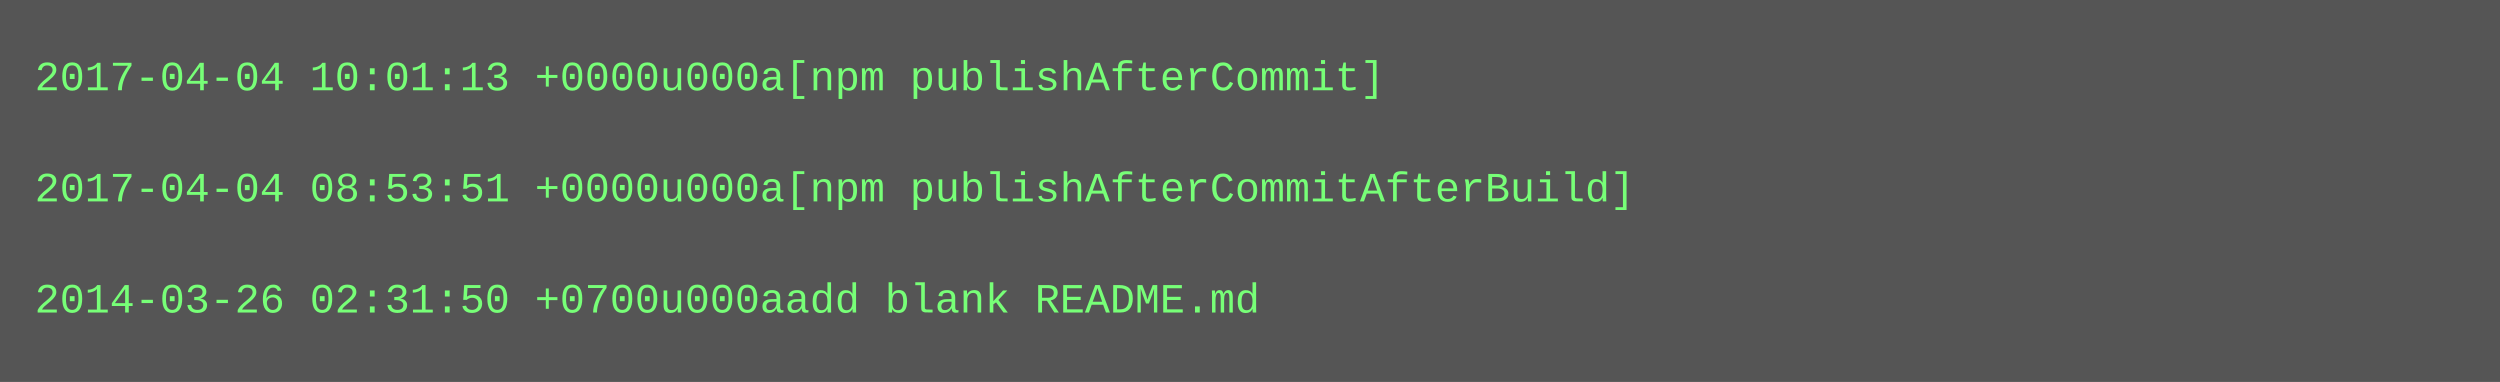
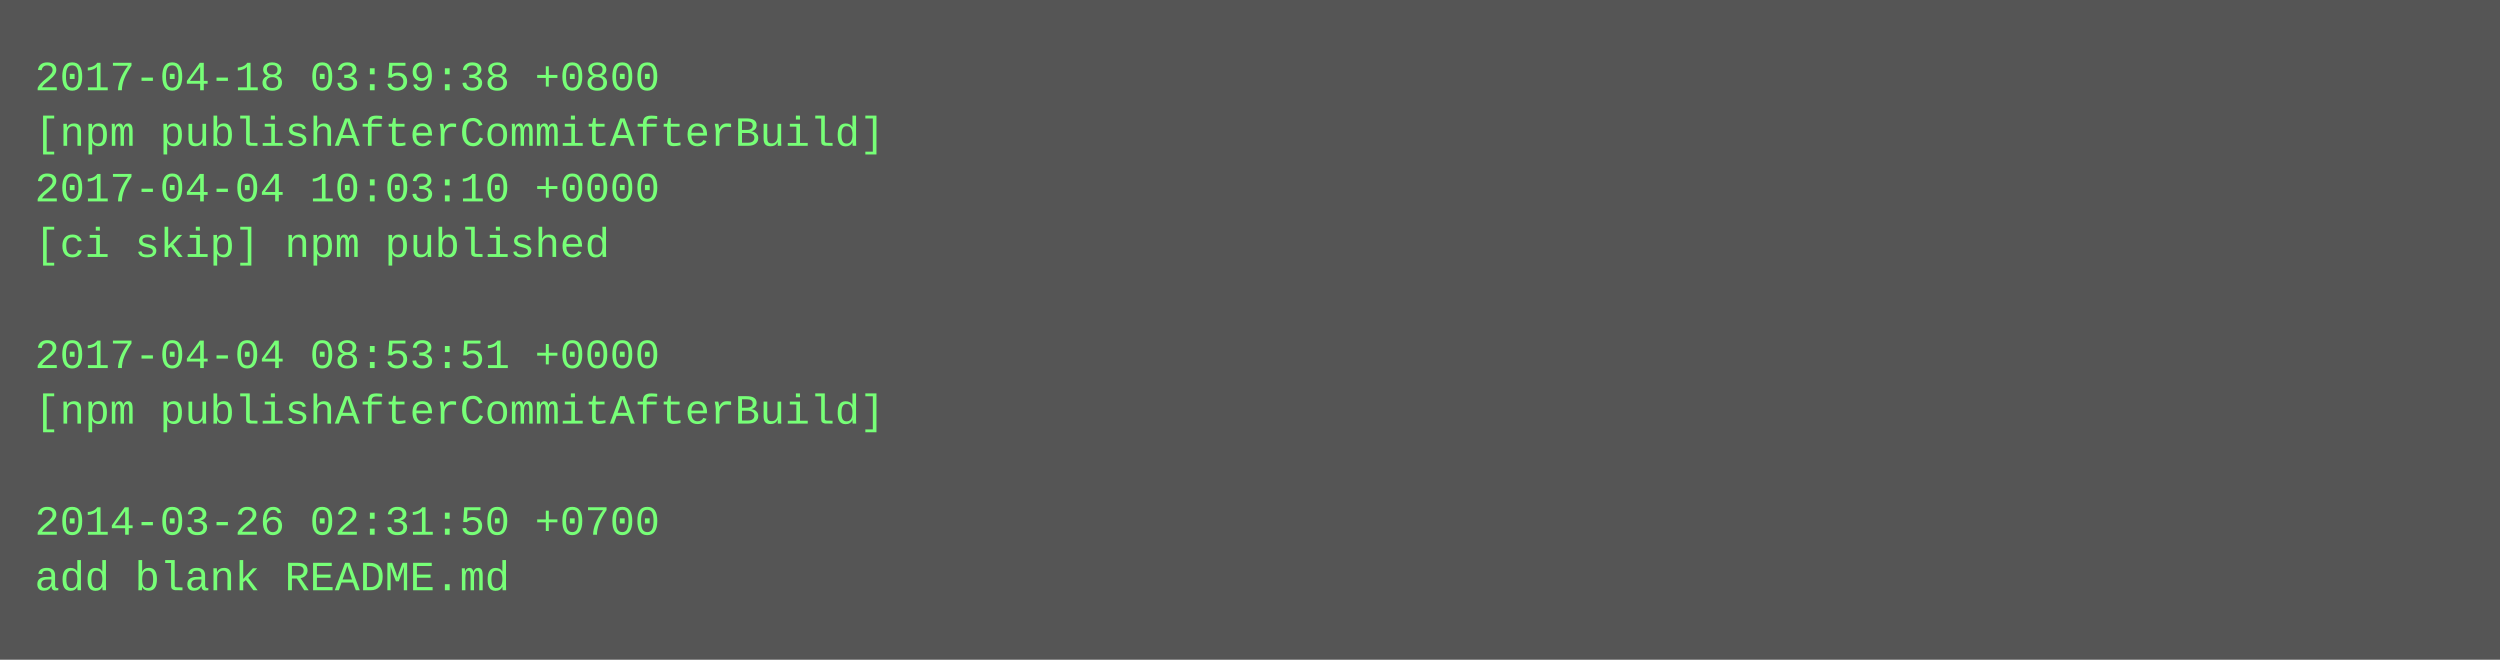
- <svg xmlns="http://www.w3.org/2000/svg" height="110" width="720">
-   <rect height="110" fill="#555" width="720" />
+ <svg xmlns="http://www.w3.org/2000/svg" height="190" width="720">
+   <rect height="190" fill="#555" width="720" />
  <text fill="#7f7" font-family="Courier New" font-size="12" xml:space="preserve">
-     <tspan x="10" y="26">2017-04-04 10:01:13 +0000u000a[npm publishAfterCommit]</tspan>
-     <tspan x="10" y="42" />
-     <tspan x="10" y="58">2017-04-04 08:53:51 +0000u000a[npm publishAfterCommitAfterBuild]</tspan>
-     <tspan x="10" y="74" />
-     <tspan x="10" y="90">2014-03-26 02:31:50 +0700u000aadd blank README.md</tspan>
+     <tspan x="10" y="26">2017-04-18 03:59:38 +0800</tspan>
+     <tspan x="10" y="42">[npm publishAfterCommitAfterBuild]</tspan>
+     <tspan x="10" y="58">2017-04-04 10:03:10 +0000</tspan>
+     <tspan x="10" y="74">[ci skip] npm published</tspan>
+     <tspan x="10" y="90" />
+     <tspan x="10" y="106">2017-04-04 08:53:51 +0000</tspan>
+     <tspan x="10" y="122">[npm publishAfterCommitAfterBuild]</tspan>
+     <tspan x="10" y="138" />
+     <tspan x="10" y="154">2014-03-26 02:31:50 +0700</tspan>
+     <tspan x="10" y="170">add blank README.md</tspan>
  </text>
</svg>
